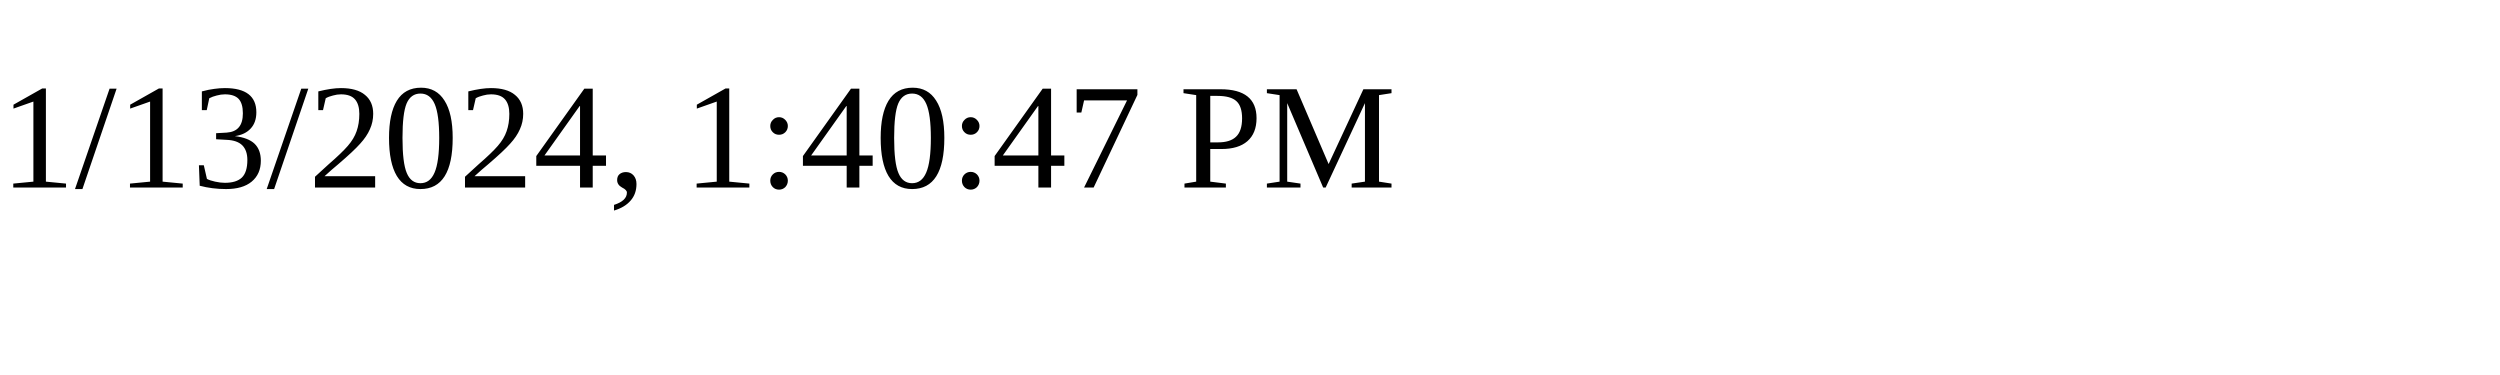
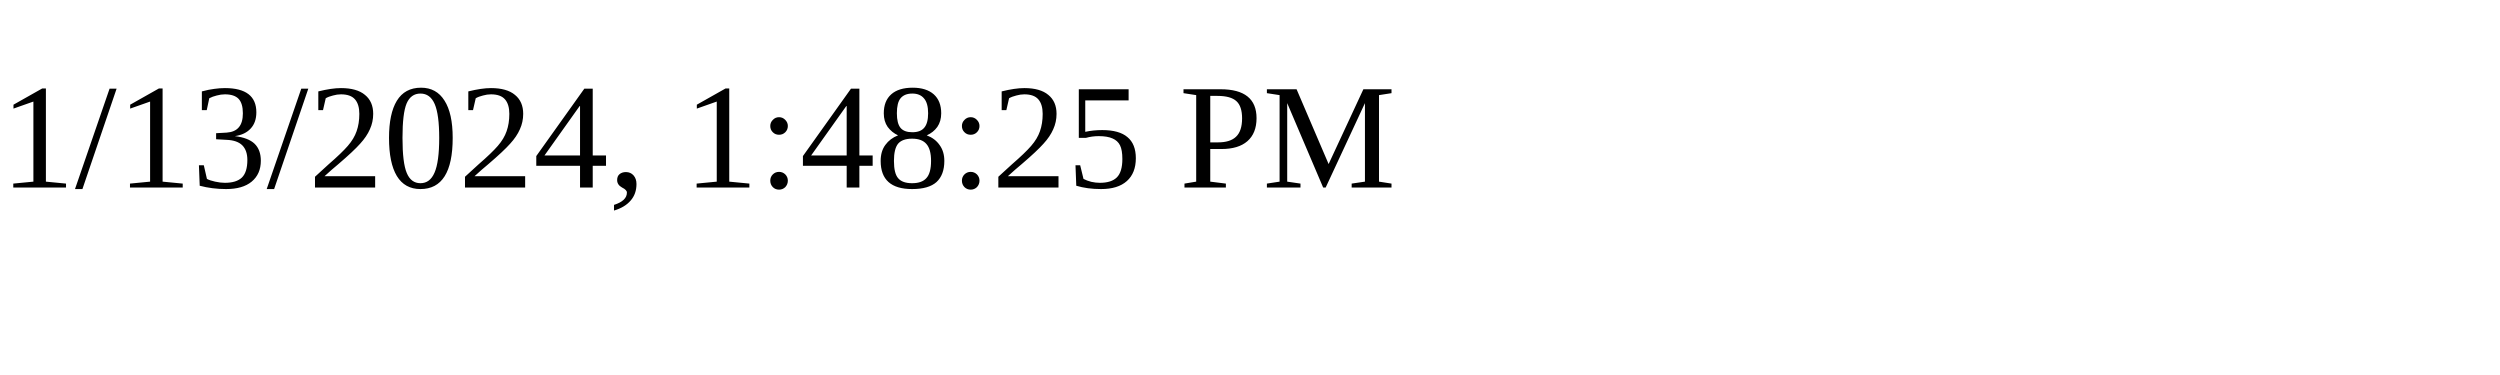
<svg xmlns="http://www.w3.org/2000/svg" height="30" width="200">
-   <text x="0" y="15">1/13/2024, 1:40:47 PM</text>
+   <text x="0" y="15">1/13/2024, 1:48:25 PM</text>
</svg>
